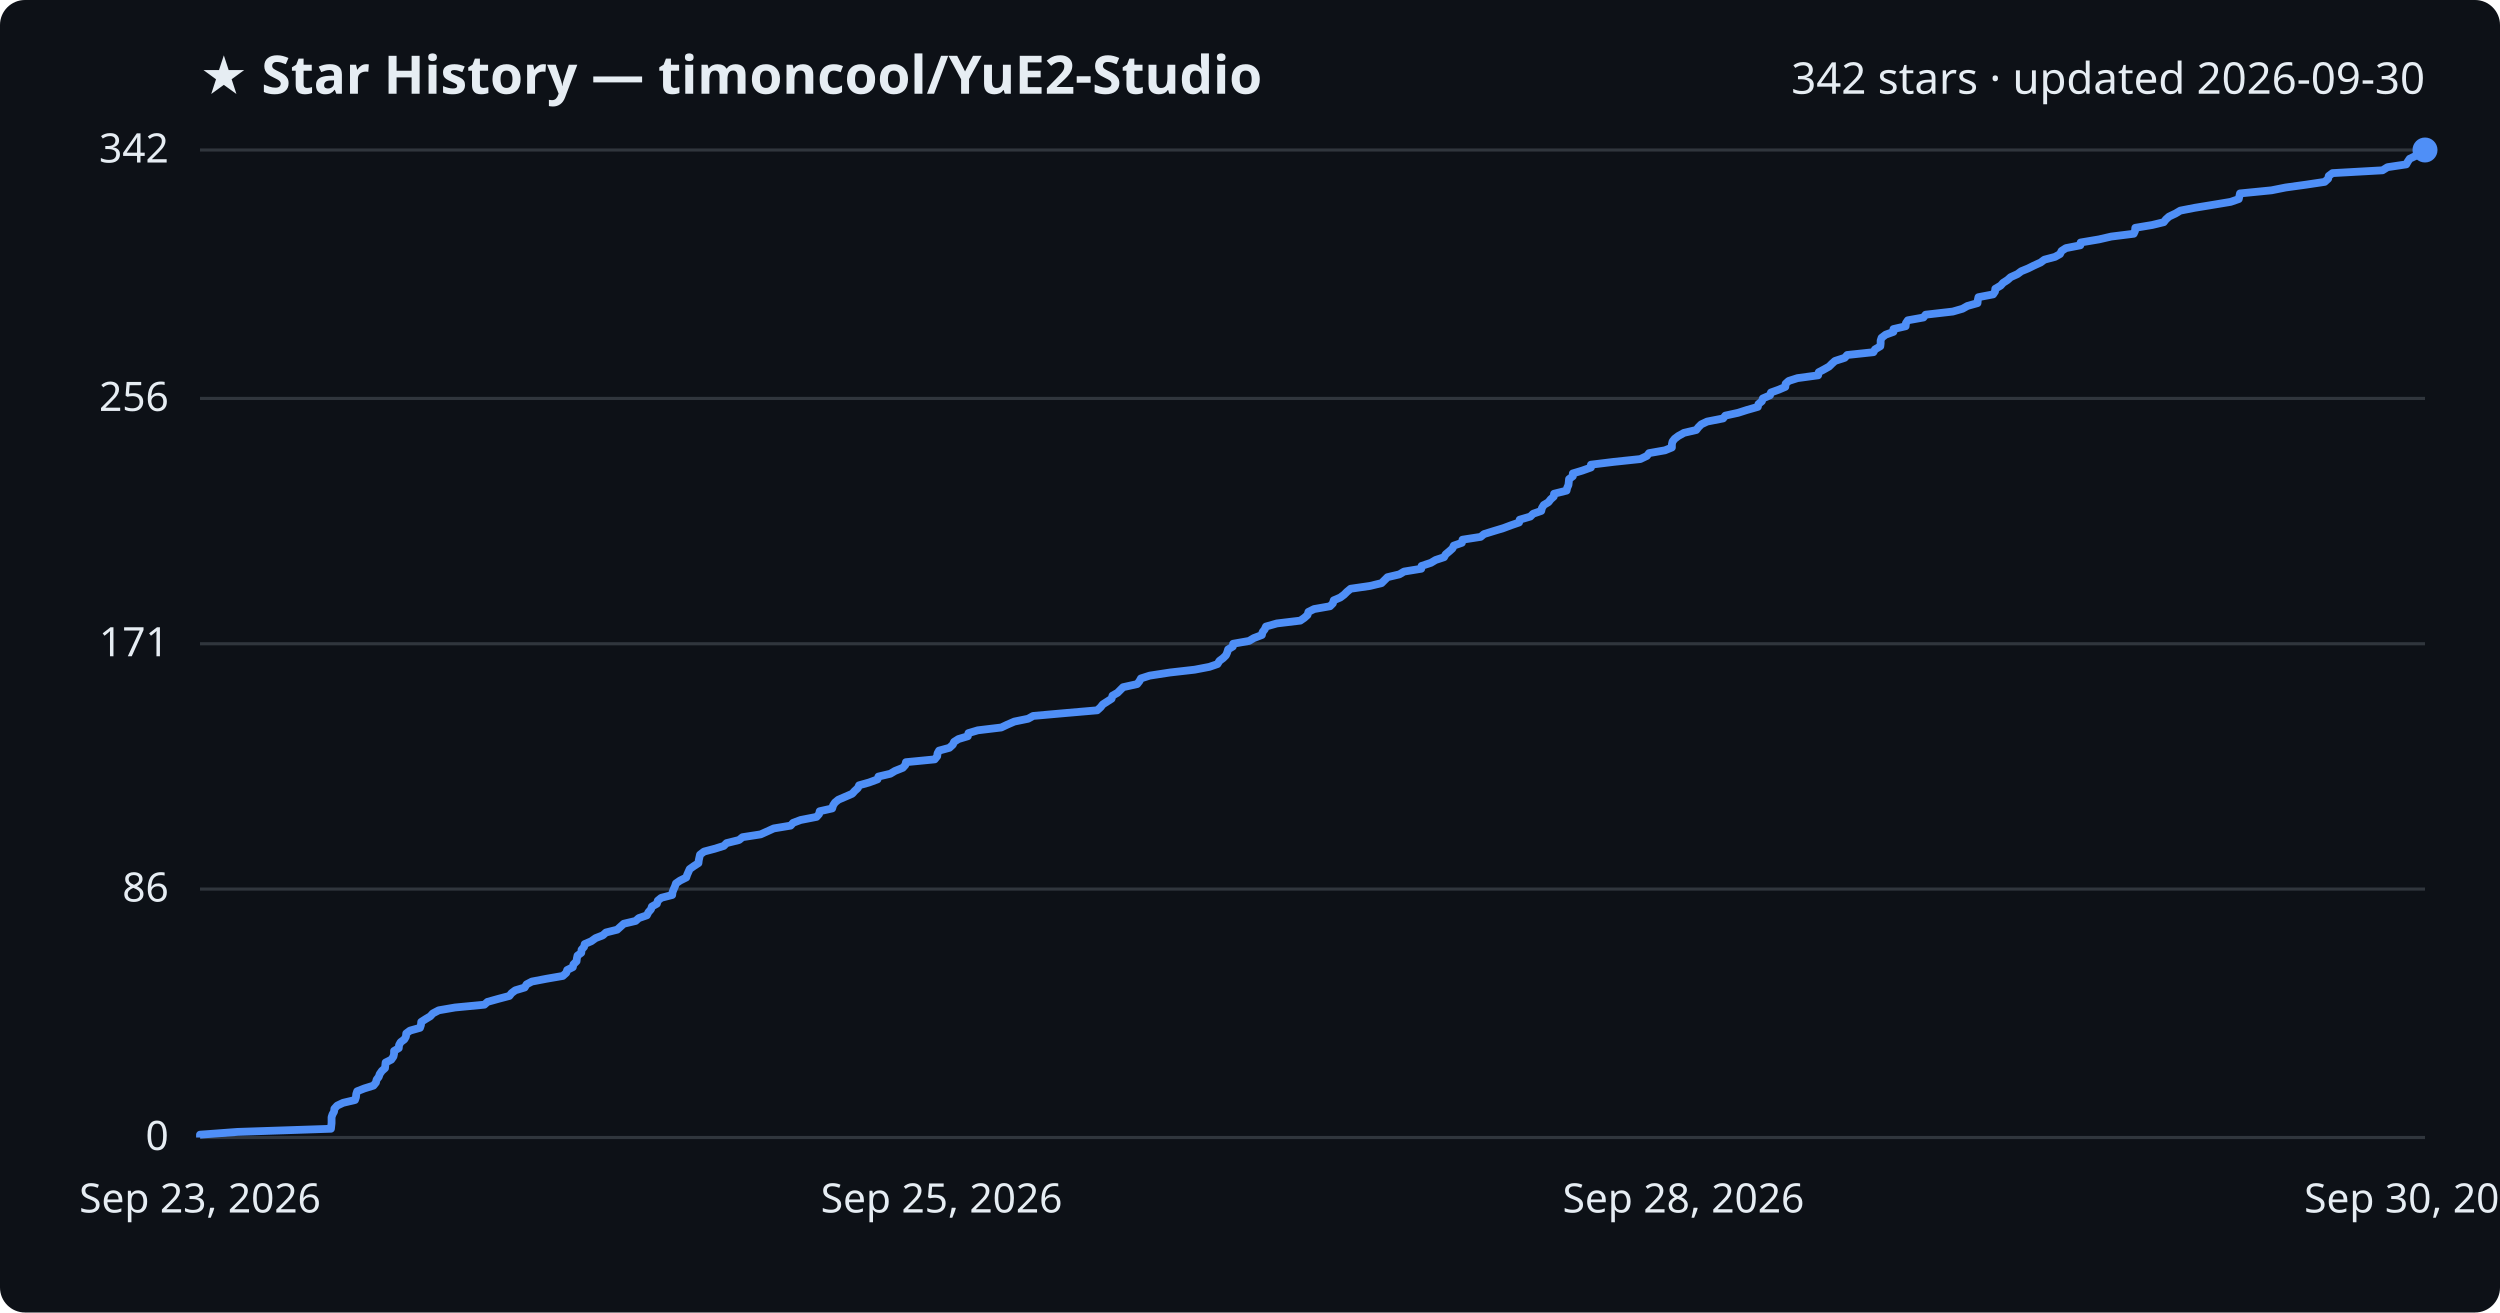
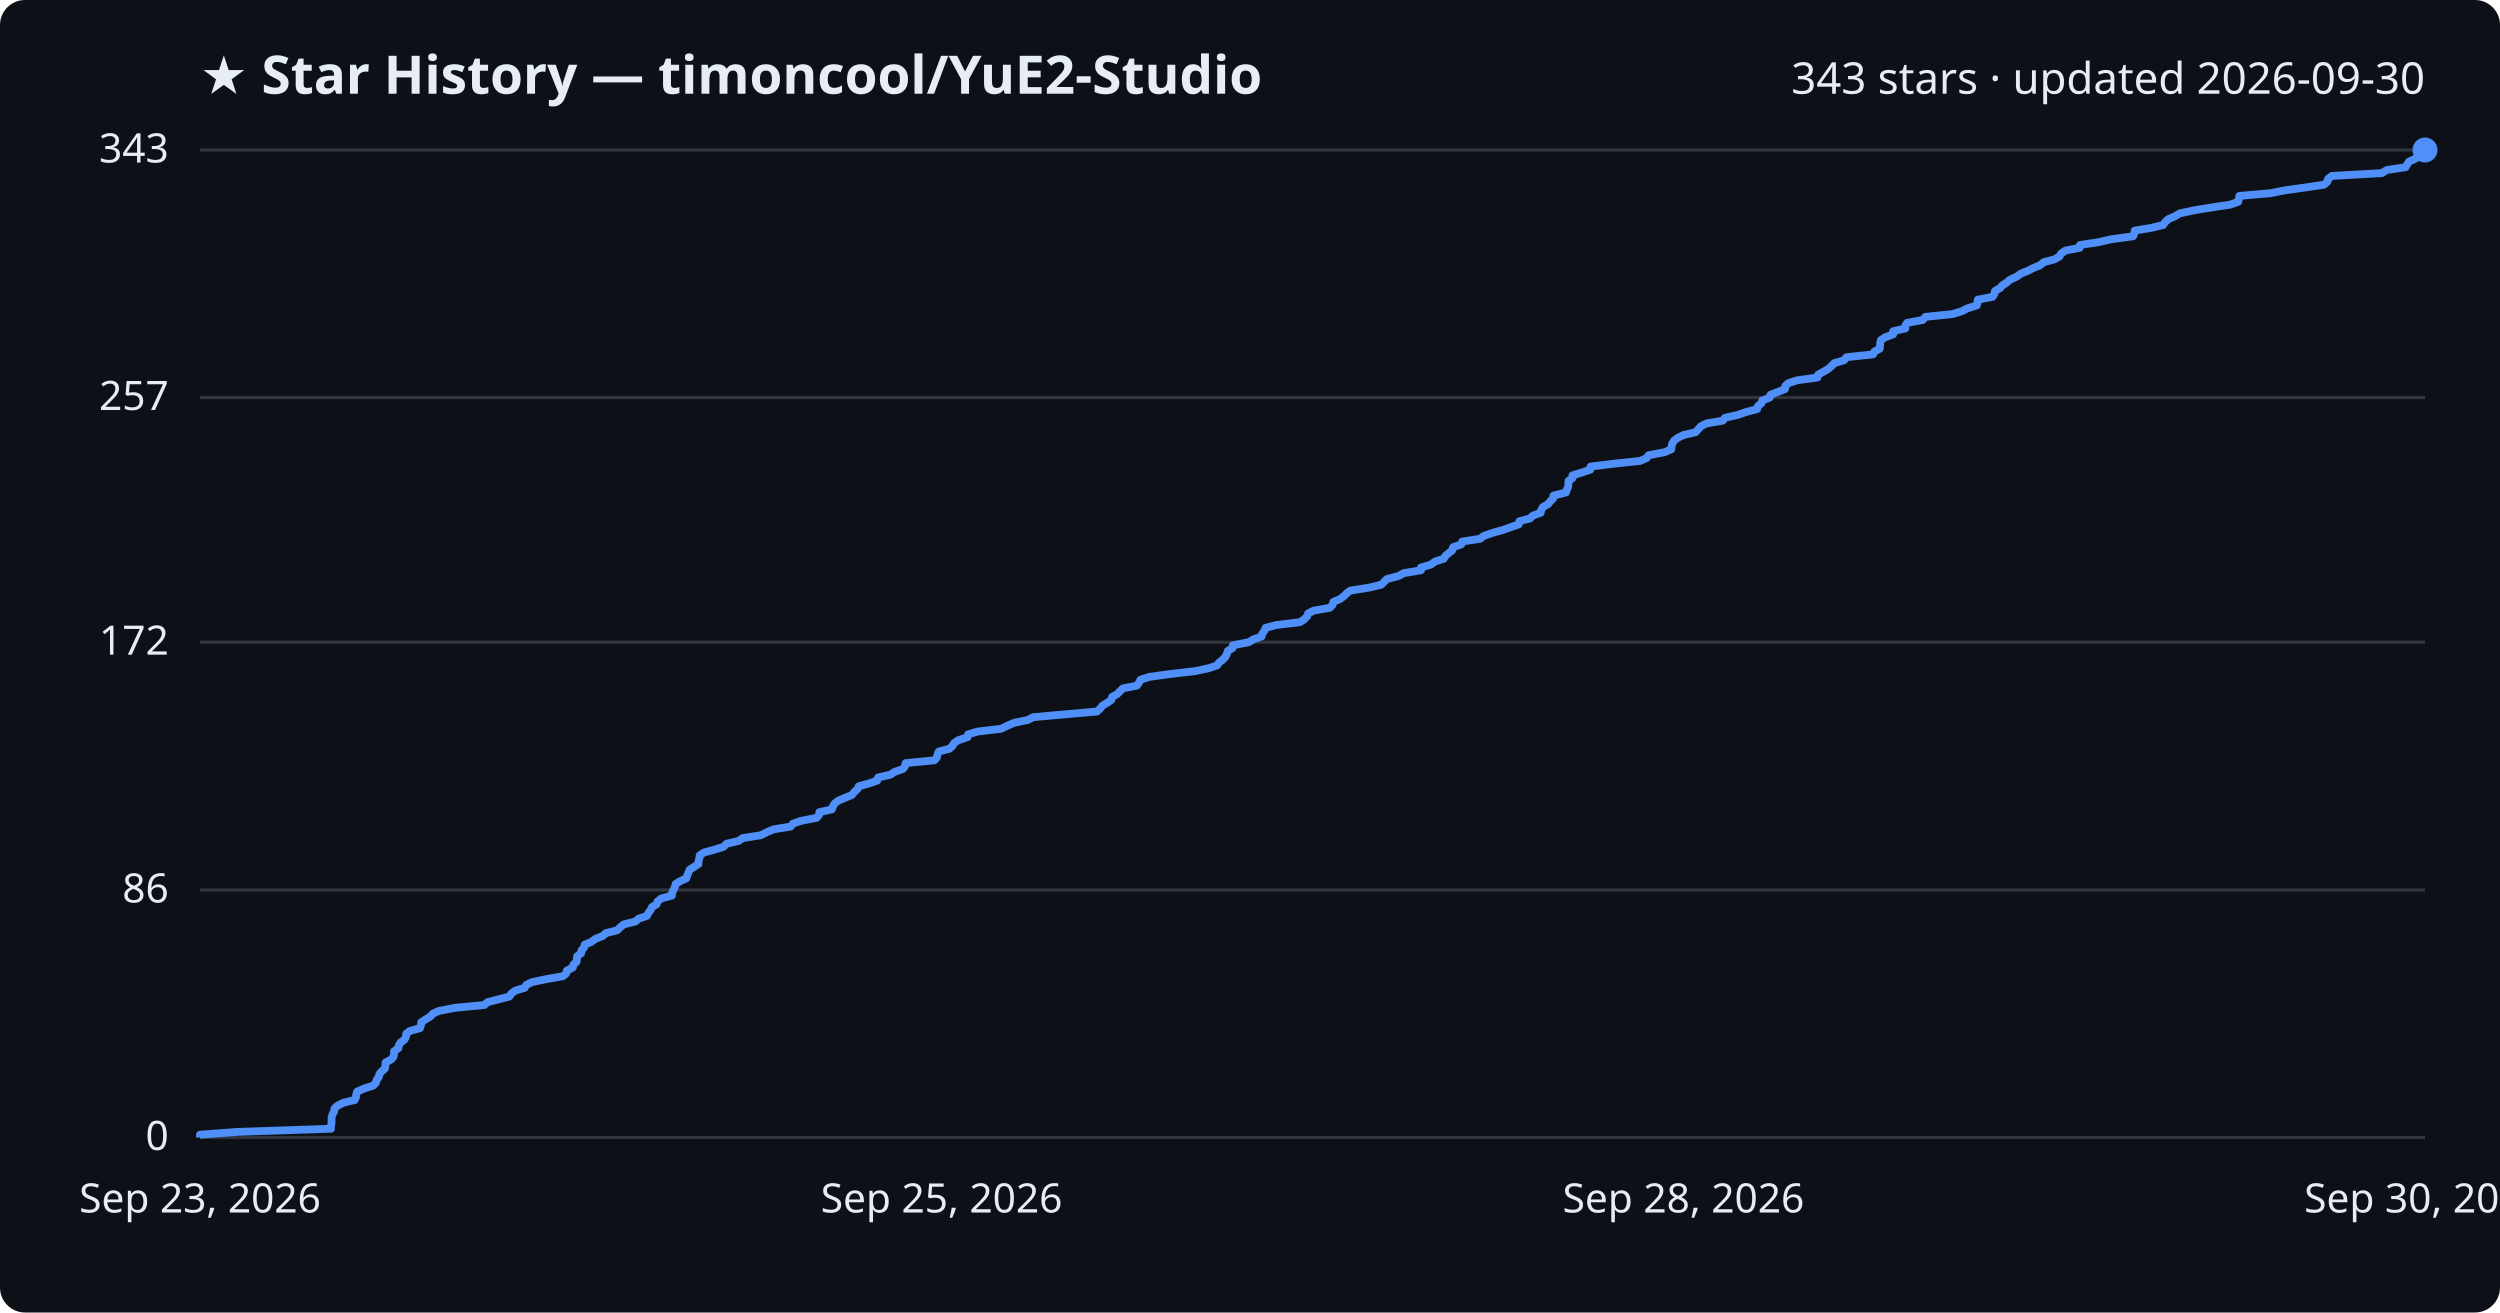
<svg xmlns="http://www.w3.org/2000/svg" viewBox="0 0 800 420" font-family="Segoe UI, sans-serif">
  <rect width="800" height="420" fill="#0d1117" rx="8" />
  <text x="64" y="30" fill="#e6edf3" font-size="17" font-weight="700">★ Star History — timoncool/YuE2-Studio</text>
-   <text x="776" y="30" fill="#e6edf3" font-size="14" text-anchor="end">342 stars · updated 2026-09-30</text>
+   <text x="776" y="30" fill="#e6edf3" font-size="14" text-anchor="end">343 stars · updated 2026-09-30</text>
  <line x1="64" y1="364.0" x2="776" y2="364.0" stroke="#30363d" stroke-width="1" />
  <text x="54" y="368.0" fill="#e6edf3" font-size="13" text-anchor="end">0</text>
-   <line x1="64" y1="284.5" x2="776" y2="284.5" stroke="#30363d" stroke-width="1" />
-   <text x="54" y="288.5" fill="#e6edf3" font-size="13" text-anchor="end">86</text>
-   <line x1="64" y1="206.0" x2="776" y2="206.0" stroke="#30363d" stroke-width="1" />
-   <text x="54" y="210.0" fill="#e6edf3" font-size="13" text-anchor="end">171</text>
-   <line x1="64" y1="127.5" x2="776" y2="127.5" stroke="#30363d" stroke-width="1" />
-   <text x="54" y="131.5" fill="#e6edf3" font-size="13" text-anchor="end">256</text>
+   <line x1="64" y1="284.8" x2="776" y2="284.8" stroke="#30363d" stroke-width="1" />
+   <text x="54" y="288.8" fill="#e6edf3" font-size="13" text-anchor="end">86</text>
+   <line x1="64" y1="205.5" x2="776" y2="205.5" stroke="#30363d" stroke-width="1" />
+   <text x="54" y="209.5" fill="#e6edf3" font-size="13" text-anchor="end">172</text>
+   <line x1="64" y1="127.2" x2="776" y2="127.2" stroke="#30363d" stroke-width="1" />
+   <text x="54" y="131.2" fill="#e6edf3" font-size="13" text-anchor="end">257</text>
  <line x1="64" y1="48.0" x2="776" y2="48.0" stroke="#30363d" stroke-width="1" />
-   <text x="54" y="52.0" fill="#e6edf3" font-size="13" text-anchor="end">342</text>
-   <path d="M64.0,364.0 L64.0,363.1 L76.1,362.2 L105.9,361.2 L106.0,360.3 L106.1,359.4 L106.1,358.5 L106.1,357.5 L106.4,356.6 L106.9,355.7 L107.0,354.8 L107.9,353.8 L109.8,352.9 L113.6,352.0 L113.9,351.1 L114.0,350.1 L114.3,349.2 L116.6,348.3 L119.5,347.4 L120.3,346.4 L120.5,345.5 L121.2,344.6 L121.5,343.7 L122.2,342.7 L123.2,341.8 L123.3,340.9 L123.4,340.0 L125.2,339.1 L125.9,338.1 L126.1,337.2 L126.1,336.3 L127.6,335.4 L127.7,334.4 L128.2,333.5 L129.4,332.6 L129.9,331.7 L130.0,330.7 L131.2,329.8 L134.4,328.9 L134.7,328.0 L134.8,327.0 L136.2,326.1 L137.7,325.2 L138.5,324.3 L140.4,323.3 L145.6,322.4 L155.0,321.5 L156.0,320.6 L159.6,319.6 L163.0,318.7 L163.7,317.8 L164.9,316.9 L167.9,316.0 L168.5,315.0 L170.2,314.1 L174.9,313.2 L180.1,312.3 L181.2,311.3 L181.5,310.4 L183.3,309.5 L183.5,308.6 L184.5,307.6 L184.6,306.7 L184.8,305.8 L186.0,304.9 L186.1,303.9 L186.9,303.0 L187.1,302.1 L189.2,301.2 L190.6,300.2 L192.9,299.3 L193.9,298.4 L197.5,297.5 L198.6,296.5 L199.6,295.6 L203.4,294.7 L204.4,293.8 L207.0,292.9 L207.5,291.9 L208.3,291.0 L208.6,290.1 L210.2,289.2 L210.5,288.2 L211.6,287.3 L215.1,286.4 L215.2,285.5 L215.6,284.5 L216.0,283.6 L216.3,282.7 L217.6,281.8 L219.6,280.8 L219.9,279.9 L220.3,279.0 L220.7,278.1 L222.1,277.1 L223.5,276.2 L223.6,275.3 L223.8,274.4 L224.0,273.5 L225.3,272.5 L228.7,271.6 L231.6,270.7 L232.5,269.8 L236.5,268.8 L237.6,267.9 L243.4,267.0 L245.4,266.1 L247.6,265.1 L253.0,264.2 L253.8,263.3 L256.2,262.4 L261.3,261.4 L262.1,260.5 L262.3,259.6 L266.3,258.7 L266.6,257.7 L267.2,256.8 L268.3,255.9 L270.4,255.0 L272.7,254.0 L273.5,253.1 L274.5,252.2 L274.9,251.3 L278.1,250.4 L280.8,249.4 L281.1,248.5 L284.9,247.6 L286.4,246.7 L288.9,245.7 L289.7,244.8 L289.9,243.9 L299.1,243.0 L299.9,242.0 L300.0,241.1 L300.5,240.2 L303.8,239.3 L304.9,238.3 L305.3,237.4 L306.7,236.5 L309.7,235.6 L309.9,234.6 L312.9,233.7 L320.4,232.8 L322.3,231.9 L324.6,230.9 L329.0,230.0 L330.6,229.1 L340.7,228.2 L351.1,227.3 L352.2,226.3 L352.9,225.4 L354.3,224.5 L355.7,223.6 L356.0,222.6 L357.6,221.7 L358.5,220.8 L359.4,219.9 L363.9,218.9 L364.6,218.0 L365.1,217.1 L367.9,216.2 L374.4,215.2 L382.3,214.3 L387.0,213.4 L389.6,212.5 L390.2,211.5 L391.4,210.6 L392.3,209.7 L392.7,208.8 L393.0,207.8 L394.5,206.9 L394.6,206.0 L399.7,205.1 L401.2,204.2 L403.8,203.2 L404.0,202.3 L404.7,201.4 L405.1,200.5 L408.6,199.5 L416.1,198.6 L417.4,197.7 L418.4,196.8 L418.7,195.8 L420.5,194.9 L425.6,194.0 L426.5,193.1 L426.8,192.1 L428.9,191.2 L430.1,190.3 L431.0,189.4 L432.2,188.4 L438.4,187.5 L442.1,186.6 L443.0,185.7 L444.0,184.7 L447.8,183.8 L449.3,182.9 L454.8,182.0 L454.9,181.1 L457.9,180.1 L459.4,179.2 L462.1,178.3 L462.6,177.4 L463.8,176.4 L464.8,175.5 L465.2,174.6 L467.8,173.7 L468.0,172.7 L473.8,171.8 L474.9,170.9 L477.8,170.0 L481.1,169.0 L483.5,168.1 L486.1,167.2 L486.3,166.3 L489.7,165.3 L490.6,164.4 L493.2,163.5 L493.4,162.6 L494.0,161.6 L495.5,160.7 L496.2,159.8 L497.2,158.9 L497.3,158.0 L501.3,157.0 L501.5,156.1 L501.9,155.2 L502.0,154.3 L502.1,153.3 L503.3,152.4 L503.3,151.5 L506.3,150.6 L509.1,149.6 L509.1,148.7 L516.4,147.8 L524.9,146.9 L527.0,145.9 L527.7,145.0 L532.8,144.1 L535.0,143.2 L535.0,142.2 L535.2,141.3 L535.9,140.4 L537.1,139.5 L538.9,138.5 L542.8,137.6 L543.5,136.7 L544.4,135.8 L546.3,134.9 L551.4,133.9 L552.1,133.0 L556.2,132.1 L559.0,131.2 L562.5,130.2 L562.7,129.3 L563.8,128.4 L564.1,127.5 L566.4,126.5 L566.7,125.6 L569.2,124.7 L571.3,123.8 L571.4,122.8 L572.4,121.9 L575.2,121.0 L581.8,120.1 L582.0,119.1 L583.7,118.2 L585.3,117.3 L586.2,116.4 L587.2,115.5 L590.3,114.5 L591.1,113.6 L599.5,112.7 L600.0,111.8 L601.7,110.8 L601.8,109.9 L601.8,109.0 L602.1,108.1 L603.4,107.1 L605.9,106.2 L605.9,105.3 L609.8,104.4 L609.9,103.4 L610.5,102.5 L615.5,101.6 L616.2,100.7 L624.9,99.7 L628.0,98.8 L629.6,97.9 L632.8,97.0 L632.9,96.0 L633.1,95.1 L637.8,94.2 L638.4,93.3 L638.5,92.4 L640.2,91.4 L641.0,90.5 L642.4,89.6 L643.4,88.7 L645.6,87.7 L646.8,86.8 L649.0,85.9 L650.8,85.0 L653.0,84.0 L654.2,83.1 L657.6,82.2 L659.2,81.3 L659.7,80.3 L661.1,79.4 L665.7,78.5 L665.8,77.6 L671.7,76.6 L675.6,75.7 L682.8,74.8 L683.2,73.9 L683.3,72.9 L688.7,72.0 L692.4,71.1 L693.1,70.2 L694.1,69.3 L696.2,68.3 L697.7,67.4 L702.3,66.5 L707.8,65.6 L713.8,64.6 L716.4,63.7 L716.6,62.8 L716.8,61.9 L726.9,60.9 L731.4,60.0 L737.9,59.1 L743.9,58.2 L745.0,57.2 L745.2,56.3 L746.4,55.4 L762.4,54.5 L764.0,53.5 L770.0,52.6 L770.5,51.7 L771.1,50.8 L773.2,49.8 L774.1,48.9 L776.0,48.0 L776.0,48.0" fill="none" stroke="#4f8ff7" stroke-width="2.5" stroke-linejoin="round" />
+   <text x="54" y="52.0" fill="#e6edf3" font-size="13" text-anchor="end">343</text>
+   <path d="M64.0,364.0 L64.0,363.1 L76.1,362.2 L105.9,361.2 L105.9,360.3 L106.1,359.4 L106.1,358.5 L106.1,357.6 L106.4,356.6 L106.9,355.7 L107.0,354.8 L107.9,353.9 L109.8,352.9 L113.5,352.0 L113.9,351.1 L114.0,350.2 L114.3,349.3 L116.6,348.3 L119.4,347.4 L120.3,346.5 L120.5,345.6 L121.2,344.7 L121.4,343.7 L122.2,342.8 L123.2,341.9 L123.3,341.0 L123.4,340.0 L125.1,339.1 L125.9,338.2 L126.1,337.3 L126.1,336.4 L127.5,335.4 L127.6,334.5 L128.2,333.6 L129.4,332.7 L129.9,331.8 L130.0,330.8 L131.2,329.9 L134.4,329.0 L134.7,328.1 L134.8,327.1 L136.2,326.2 L137.7,325.3 L138.5,324.4 L140.4,323.5 L145.6,322.5 L155.0,321.6 L156.0,320.7 L159.5,319.8 L163.0,318.9 L163.7,317.9 L164.9,317.0 L167.9,316.1 L168.4,315.2 L170.2,314.3 L174.9,313.3 L180.1,312.4 L181.2,311.5 L181.4,310.6 L183.3,309.6 L183.5,308.7 L184.5,307.8 L184.6,306.9 L184.7,306.0 L186.0,305.0 L186.1,304.1 L186.9,303.2 L187.1,302.3 L189.2,301.4 L190.6,300.4 L192.9,299.5 L193.9,298.6 L197.5,297.7 L198.5,296.7 L199.6,295.8 L203.3,294.9 L204.3,294.0 L207.0,293.1 L207.5,292.1 L208.2,291.2 L208.6,290.3 L210.1,289.4 L210.4,288.5 L211.6,287.5 L215.0,286.6 L215.1,285.7 L215.5,284.8 L216.0,283.8 L216.2,282.9 L217.6,282.0 L219.6,281.1 L219.9,280.2 L220.3,279.2 L220.7,278.3 L222.1,277.4 L223.5,276.5 L223.5,275.6 L223.8,274.6 L223.9,273.7 L225.3,272.8 L228.6,271.9 L231.5,271.0 L232.5,270.0 L236.4,269.1 L237.6,268.2 L243.4,267.3 L245.4,266.3 L247.5,265.4 L253.0,264.5 L253.7,263.6 L256.2,262.7 L261.3,261.7 L262.1,260.8 L262.2,259.9 L266.2,259.0 L266.5,258.1 L267.1,257.1 L268.3,256.2 L270.4,255.3 L272.6,254.4 L273.4,253.4 L274.4,252.5 L274.8,251.6 L278.1,250.7 L280.7,249.8 L281.0,248.8 L284.9,247.9 L286.3,247.0 L288.9,246.1 L289.6,245.2 L289.8,244.2 L299.0,243.3 L299.8,242.4 L300.0,241.5 L300.4,240.5 L303.8,239.6 L304.8,238.7 L305.3,237.8 L306.6,236.9 L309.6,235.9 L309.8,235.0 L312.8,234.1 L320.4,233.2 L322.2,232.3 L324.5,231.3 L328.9,230.4 L330.6,229.5 L340.6,228.6 L351.0,227.7 L352.1,226.7 L352.8,225.8 L354.3,224.9 L355.6,224.0 L355.9,223.0 L357.5,222.1 L358.4,221.2 L359.3,220.3 L363.8,219.4 L364.5,218.4 L365.0,217.5 L367.8,216.6 L374.3,215.7 L382.2,214.8 L386.9,213.8 L389.5,212.9 L390.1,212.0 L391.3,211.1 L392.2,210.1 L392.6,209.2 L392.9,208.3 L394.4,207.4 L394.5,206.5 L399.6,205.5 L401.1,204.6 L403.7,203.7 L403.9,202.8 L404.6,201.9 L405.0,200.9 L408.5,200.0 L416.0,199.1 L417.3,198.2 L418.3,197.2 L418.6,196.3 L420.4,195.4 L425.5,194.5 L426.4,193.6 L426.7,192.6 L428.8,191.7 L430.0,190.8 L430.9,189.9 L432.1,189.0 L438.3,188.0 L442.0,187.1 L442.9,186.2 L443.8,185.3 L447.6,184.3 L449.2,183.4 L454.7,182.5 L454.7,181.6 L457.8,180.7 L459.2,179.7 L462.0,178.8 L462.5,177.9 L463.6,177.0 L464.7,176.1 L465.0,175.1 L467.6,174.2 L467.9,173.3 L473.7,172.4 L474.8,171.5 L477.7,170.5 L480.9,169.6 L483.4,168.7 L486.0,167.8 L486.2,166.8 L489.6,165.9 L490.5,165.0 L493.0,164.1 L493.2,163.2 L493.8,162.2 L495.4,161.3 L496.1,160.4 L497.0,159.5 L497.1,158.6 L501.1,157.6 L501.4,156.7 L501.8,155.8 L501.9,154.9 L501.9,153.9 L503.2,153.0 L503.2,152.1 L506.2,151.2 L508.9,150.3 L509.0,149.3 L516.3,148.4 L524.8,147.5 L526.9,146.6 L527.5,145.7 L532.7,144.7 L534.8,143.8 L534.9,142.9 L535.1,142.0 L535.7,141.0 L536.9,140.1 L538.7,139.2 L542.6,138.3 L543.4,137.4 L544.3,136.4 L546.1,135.5 L551.3,134.6 L552.0,133.7 L556.0,132.8 L558.9,131.8 L562.3,130.9 L562.5,130.0 L563.6,129.1 L563.9,128.2 L566.3,127.2 L566.6,126.3 L569.0,125.4 L571.2,124.5 L571.3,123.5 L572.3,122.6 L575.1,121.7 L581.6,120.8 L581.8,119.9 L583.6,118.9 L585.1,118.0 L586.1,117.1 L587.0,116.2 L590.1,115.3 L590.9,114.3 L599.4,113.4 L599.8,112.5 L601.5,111.6 L601.6,110.6 L601.7,109.7 L601.9,108.8 L603.3,107.9 L605.8,107.0 L605.8,106.0 L609.7,105.1 L609.7,104.2 L610.3,103.3 L615.3,102.4 L616.1,101.4 L624.8,100.5 L627.8,99.6 L629.5,98.7 L632.6,97.7 L632.8,96.8 L632.9,95.9 L637.6,95.0 L638.2,94.1 L638.4,93.1 L640.0,92.2 L640.8,91.3 L642.2,90.4 L643.2,89.5 L645.4,88.5 L646.6,87.6 L648.8,86.7 L650.6,85.8 L652.8,84.9 L654.0,83.9 L657.4,83.0 L659.0,82.1 L659.5,81.2 L660.9,80.2 L665.5,79.3 L665.6,78.4 L671.5,77.5 L675.4,76.6 L682.6,75.6 L683.0,74.7 L683.1,73.8 L688.5,72.9 L692.2,72.0 L692.9,71.0 L693.9,70.1 L696.0,69.2 L697.5,68.3 L702.1,67.3 L707.6,66.4 L713.6,65.5 L716.2,64.6 L716.4,63.7 L716.6,62.7 L726.7,61.8 L731.2,60.9 L737.7,60.0 L743.7,59.1 L744.8,58.1 L745.0,57.2 L746.2,56.3 L762.2,55.4 L763.8,54.4 L769.8,53.5 L770.3,52.6 L770.9,51.7 L772.9,50.8 L773.9,49.8 L775.8,48.9 L776.0,48.0 L776.0,48.0" fill="none" stroke="#4f8ff7" stroke-width="2.5" stroke-linejoin="round" />
  <circle cx="776.0" cy="48.0" r="4" fill="#4f8ff7" />
  <text x="64.0" y="388" fill="#e6edf3" font-size="13" text-anchor="middle">Sep 23, 2026</text>
  <text x="301.3" y="388" fill="#e6edf3" font-size="13" text-anchor="middle">Sep 25, 2026</text>
  <text x="538.7" y="388" fill="#e6edf3" font-size="13" text-anchor="middle">Sep 28, 2026</text>
  <text x="776.0" y="388" fill="#e6edf3" font-size="13" text-anchor="middle">Sep 30, 2026</text>
</svg>
